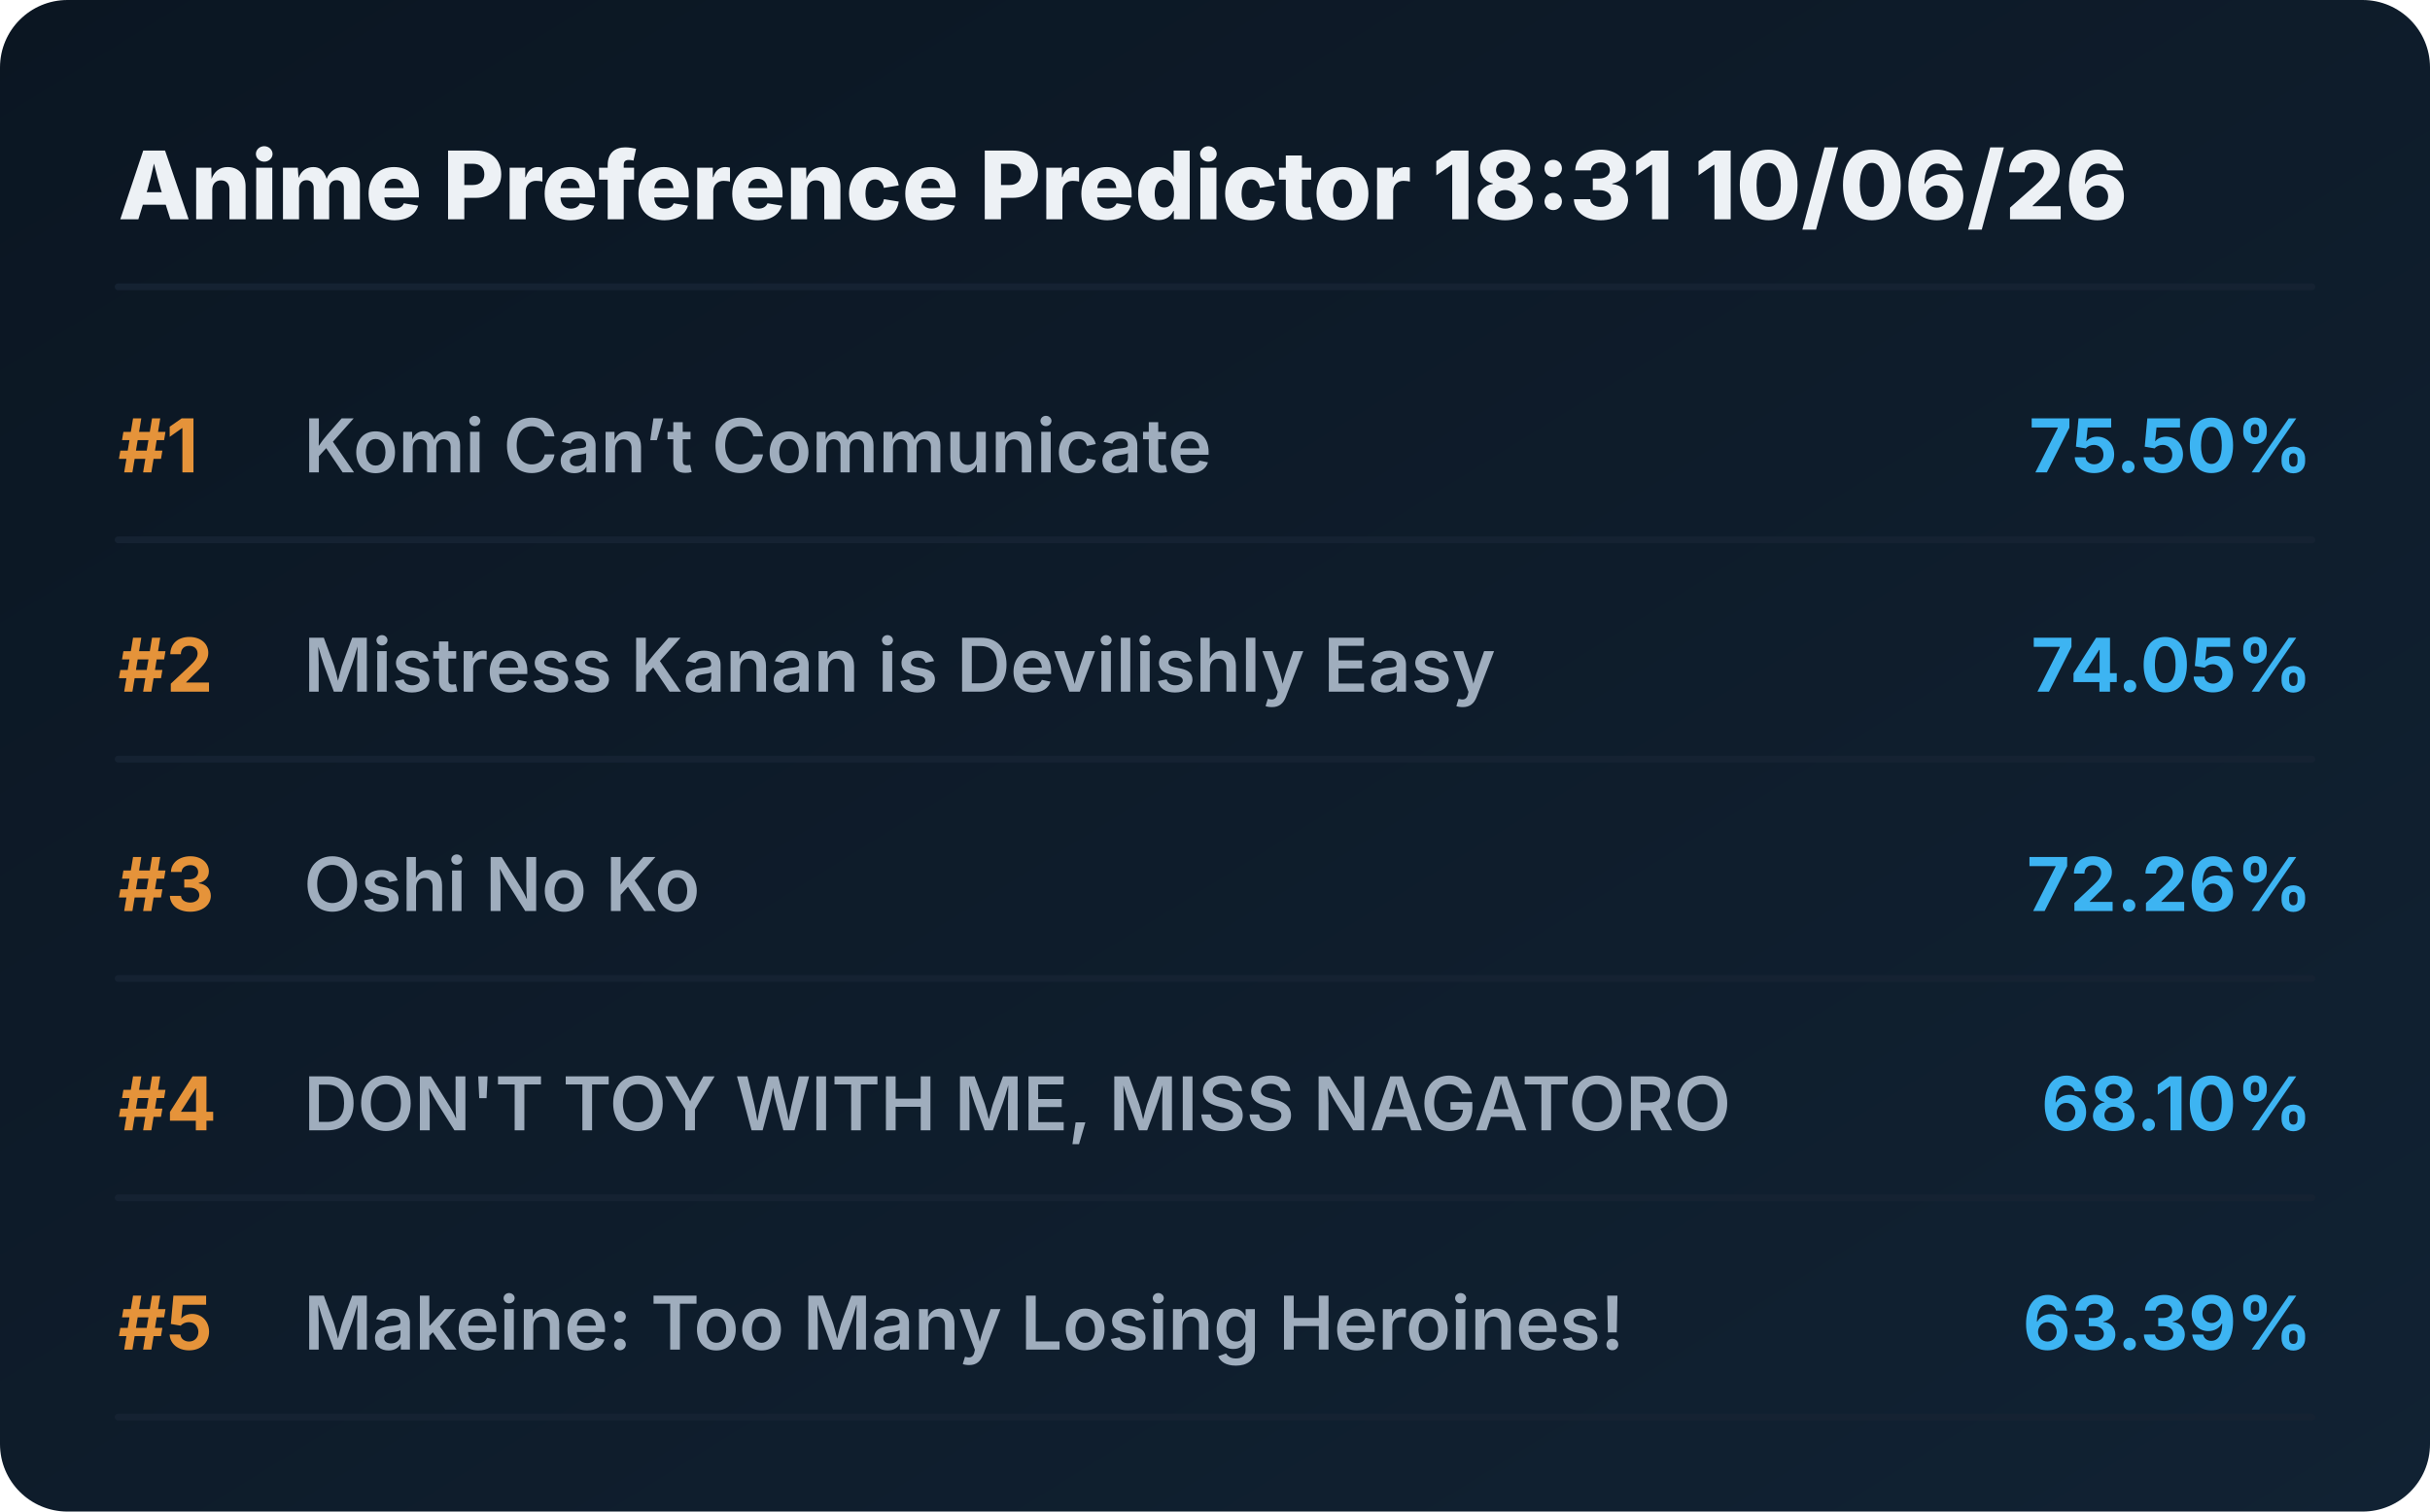
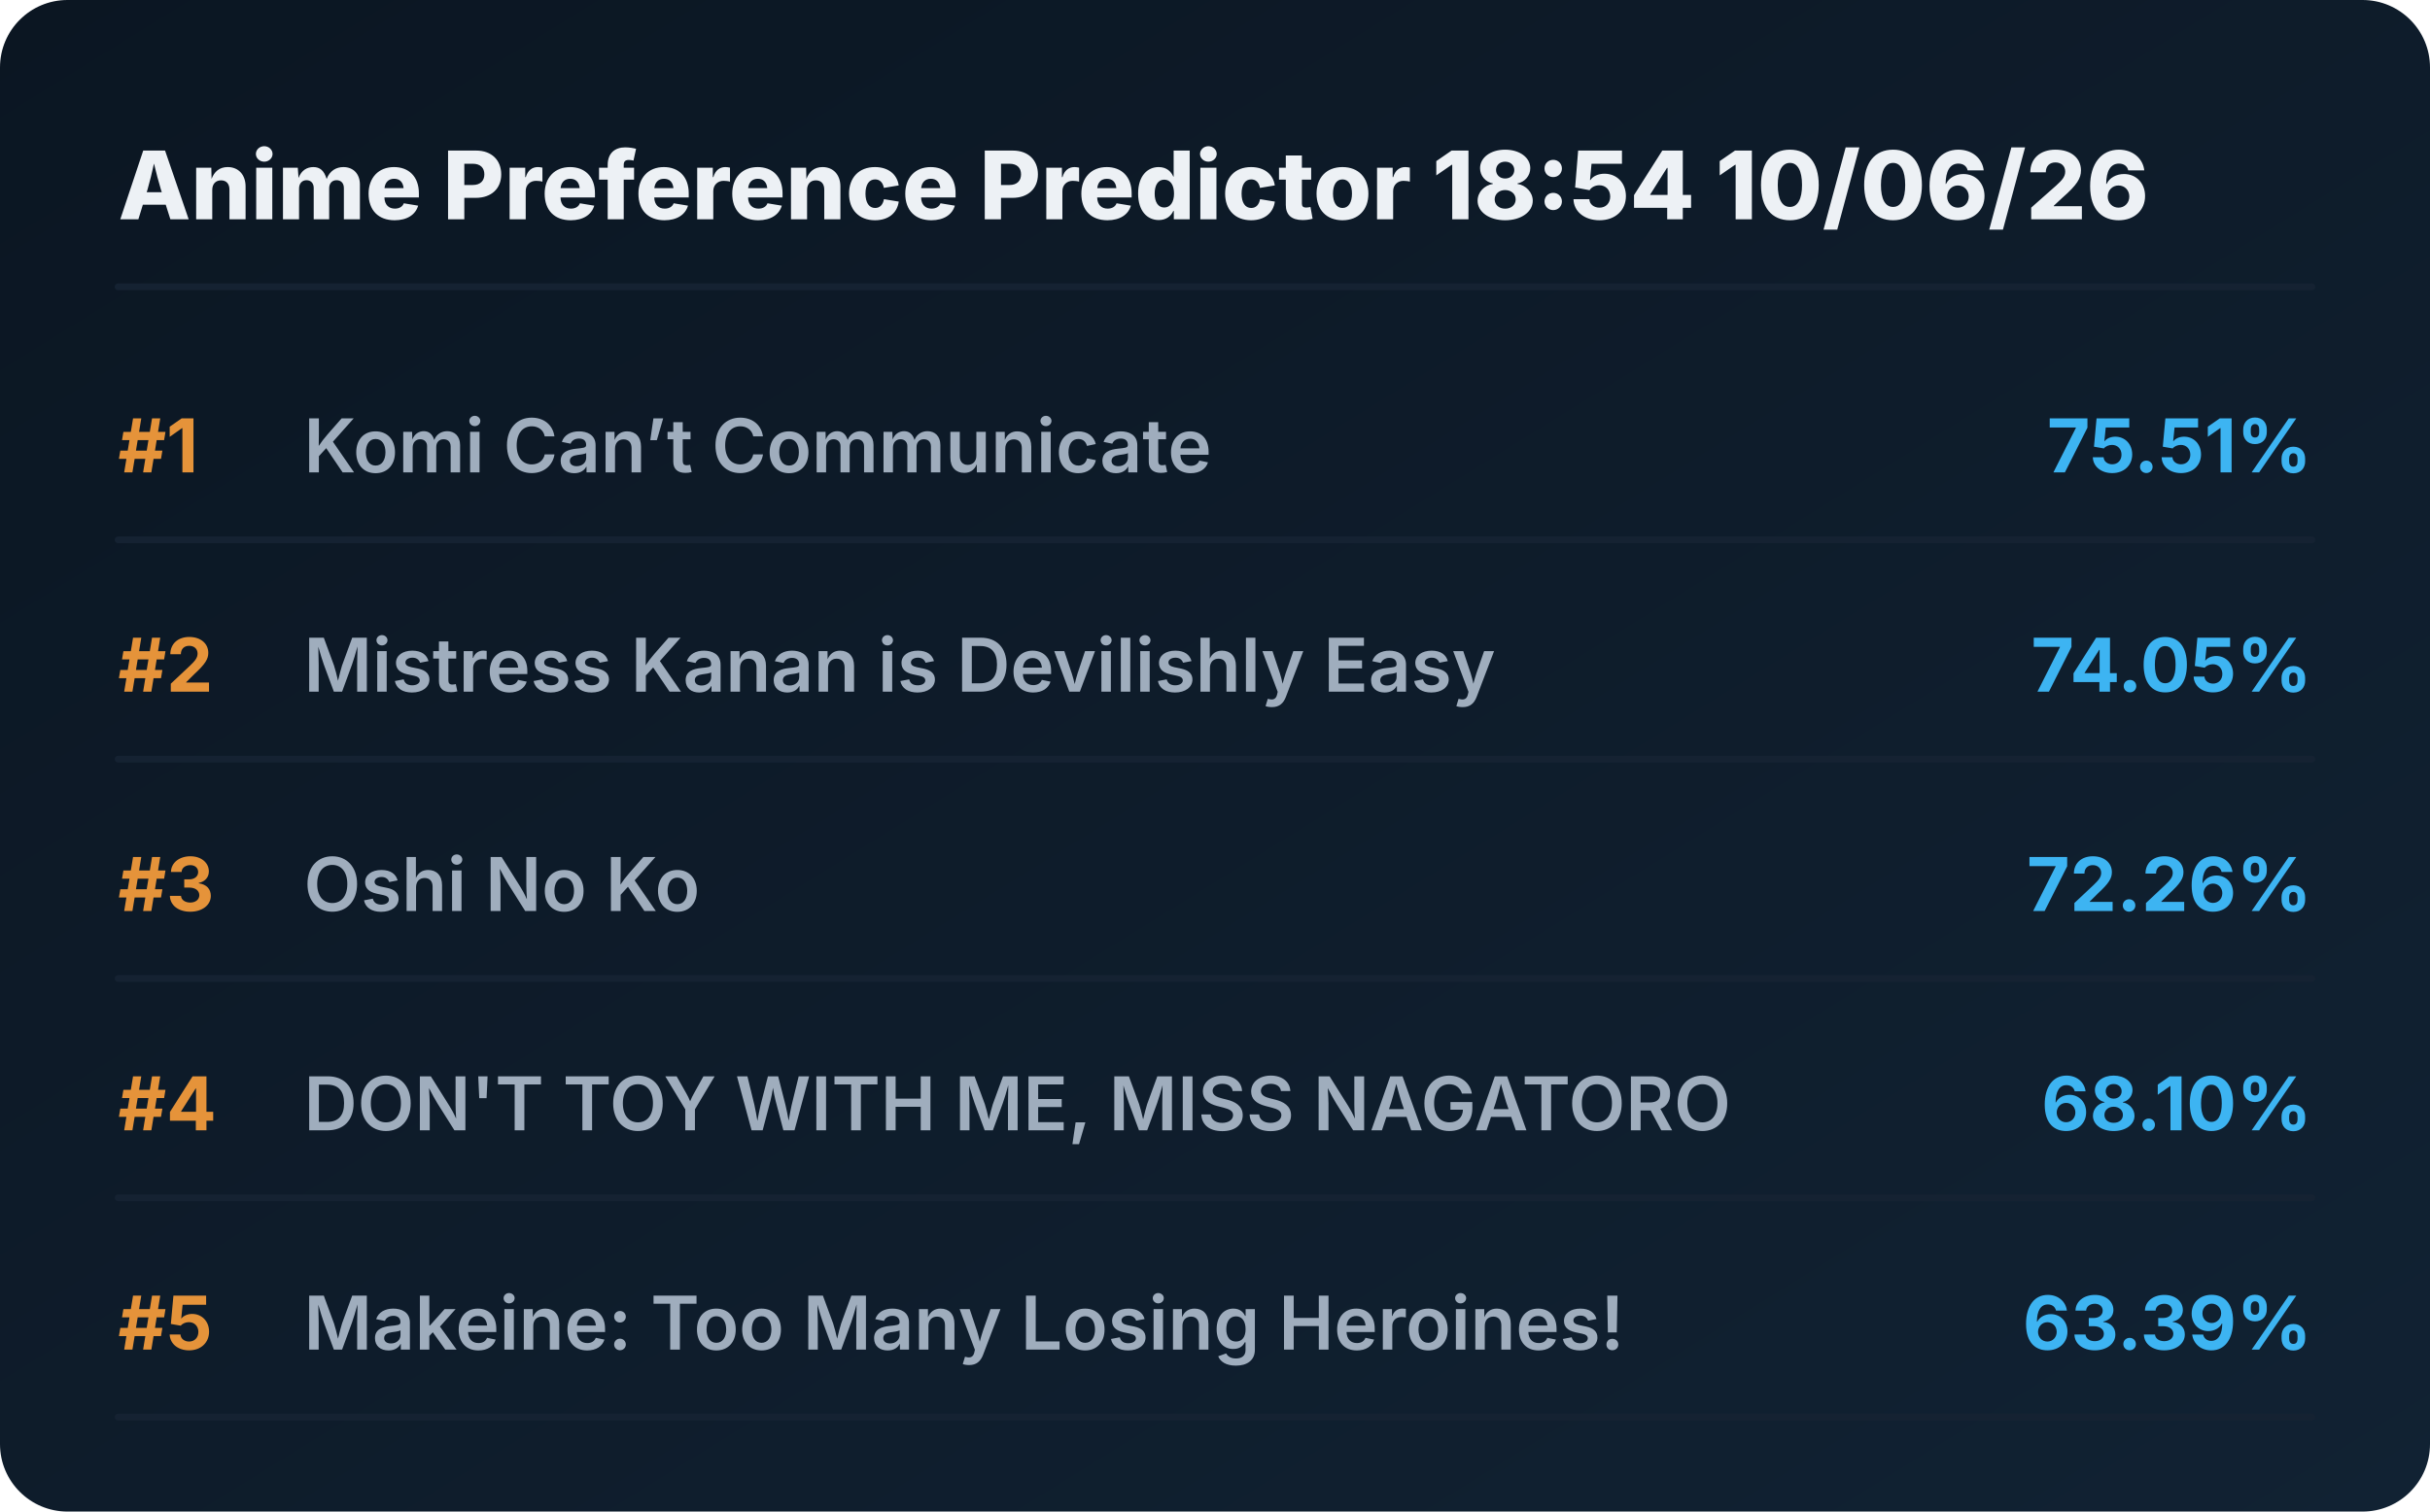
<svg xmlns="http://www.w3.org/2000/svg" viewBox="0 0 720 448" preserveAspectRatio="xMidYMid meet" style="width: 100%; height: auto; max-width: 720px;">
  <defs>
    <linearGradient id="boxGrad" x1="0%" y1="0%" x2="100%" y2="100%">
      <stop offset="0%" stop-color="#0b1622" />
      <stop offset="100%" stop-color="#112233" />
    </linearGradient>
    <clipPath id="titleClip">
      <rect x="90" y="0" width="510" height="100%" />
    </clipPath>
  </defs>
  <style>
    .bg { fill: url(#boxGrad); rx: 20px; }
    .header { font-family: 'Overpass', 'Inter', system-ui, sans-serif; font-weight: 800; font-size: 28px; fill: #edf1f5; }
    .rank { font-family: 'Overpass', 'Inter', system-ui, sans-serif; font-weight: 700; font-size: 22px; fill: #e5933a; }
    .title { font-family: 'Overpass', 'Inter', system-ui, sans-serif; font-weight: 600; font-size: 22px; fill: #9fadbd; }
    .score { font-family: 'Overpass', 'Inter', system-ui, sans-serif; font-weight: 700; font-size: 22px; fill: #3db4f2; }
    .line { stroke: #152232; stroke-width: 2; stroke-linecap: round; }
  </style>
  <rect class="bg" width="720" height="448" />
-   <text x="35" y="65" class="header">Anime Preference Predictor 18:31 10/06/26</text>
+   <text x="35" y="65" class="header">Anime Preference Predictor 18:54 10/06/26</text>
  <line x1="35" y1="85" x2="685" y2="85" class="line" />
  <g transform="translate(0, 0)">
    <text x="35" y="140" class="rank">#1</text>
    <text x="90" y="140" class="title">Komi Can’t Communicate</text>
-     <text x="685" y="140" class="score" text-anchor="end">75.50%</text>
+     <text x="685" y="140" class="score" text-anchor="end">75.51%</text>
    <line x1="35" y1="160" x2="685" y2="160" class="line" />
  </g>
  <g transform="translate(0, 65)">
    <text x="35" y="140" class="rank">#2</text>
    <text x="90" y="140" class="title">Mistress Kanan is Devilishly Easy</text>
    <text x="685" y="140" class="score" text-anchor="end">74.05%</text>
    <line x1="35" y1="160" x2="685" y2="160" class="line" />
  </g>
  <g transform="translate(0, 130)">
    <text x="35" y="140" class="rank">#3</text>
    <text x="90" y="140" class="title">Oshi No Ko</text>
    <text x="685" y="140" class="score" text-anchor="end">72.26%</text>
    <line x1="35" y1="160" x2="685" y2="160" class="line" />
  </g>
  <g transform="translate(0, 195)">
    <text x="35" y="140" class="rank">#4</text>
    <text x="90" y="140" class="title">DON'T TOY WITH ME, MISS NAGATORO</text>
    <text x="685" y="140" class="score" text-anchor="end">68.10%</text>
    <line x1="35" y1="160" x2="685" y2="160" class="line" />
  </g>
  <g transform="translate(0, 260)">
    <text x="35" y="140" class="rank">#5</text>
    <text x="90" y="140" class="title">Makeine: Too Many Losing Heroines!</text>
    <text x="685" y="140" class="score" text-anchor="end">63.39%</text>
    <line x1="35" y1="160" x2="685" y2="160" class="line" />
  </g>
</svg>
